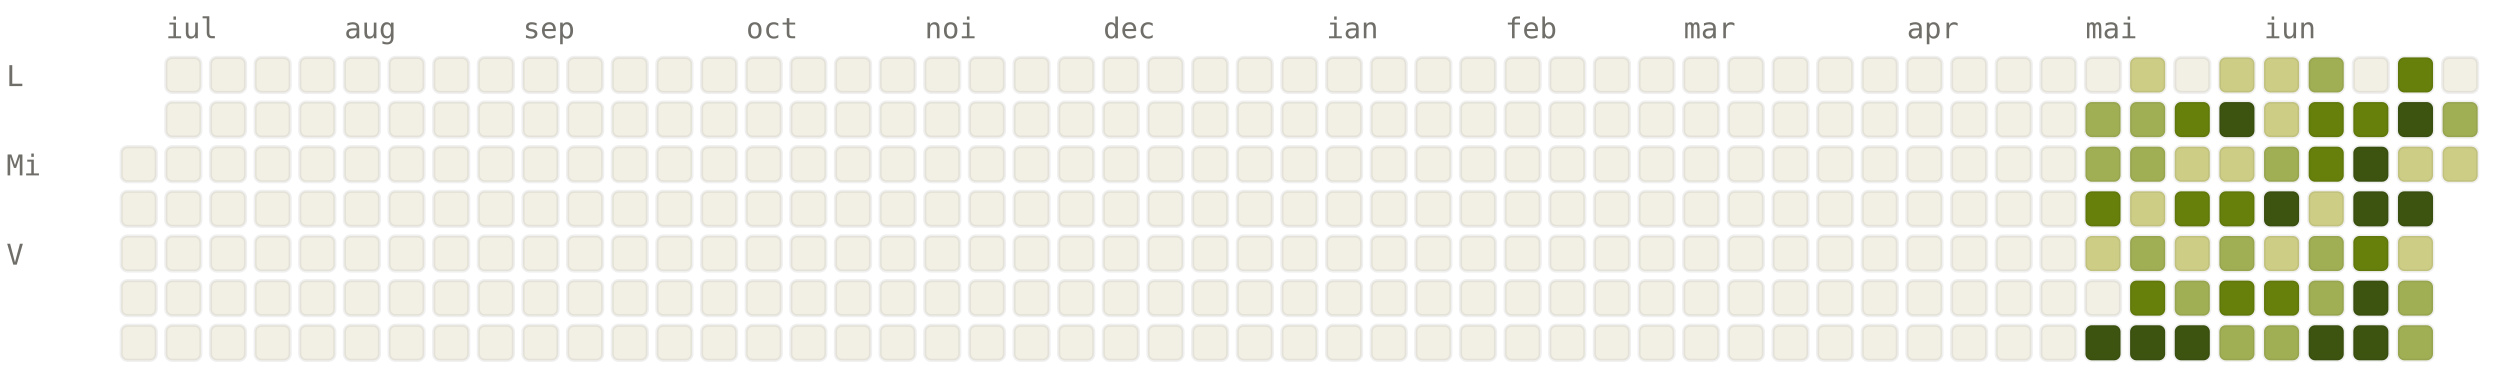
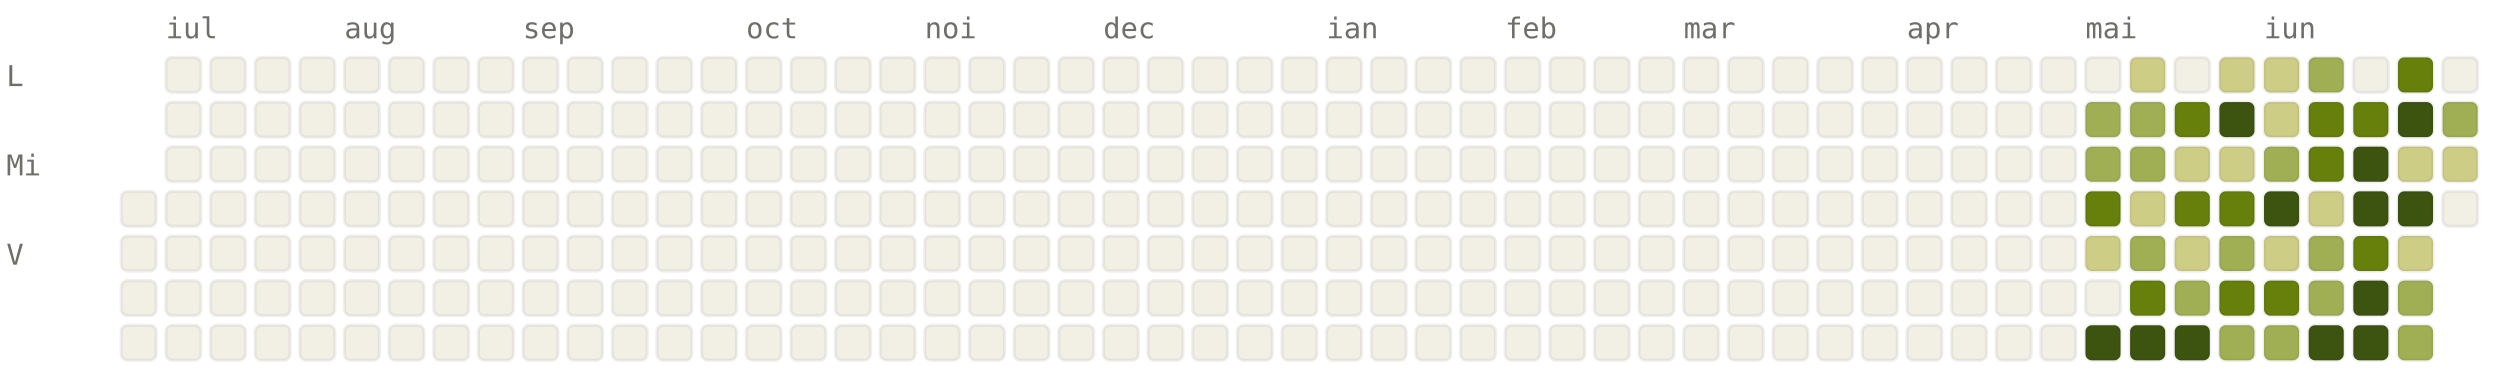
<svg xmlns="http://www.w3.org/2000/svg" viewBox="0 0 784 120" width="784" height="120" font-family="ui-monospace, SFMono-Regular, Menlo, monospace" font-size="9">
  <style>.l0{fill:#F2F0E5;stroke:rgba(0,0,0,0.06)}.l1{fill:#CDCD86;stroke:rgba(0,0,0,0.06)}.l2{fill:#A0AF54;stroke:rgba(0,0,0,0.06)}.l3{fill:#66800B;stroke:rgba(0,0,0,0.06)}.l4{fill:#3D5410;stroke:rgba(0,0,0,0.06)}.lbl{fill:#6F6E69}@media (prefers-color-scheme: dark){.l0{fill:#1C1B1A;stroke:rgba(255,255,255,0.04)}.l1{fill:#2A3D11;stroke:rgba(255,255,255,0.04)}.l2{fill:#4D6B0E;stroke:rgba(255,255,255,0.04)}.l3{fill:#879A39;stroke:rgba(255,255,255,0.04)}.l4{fill:#CDCD86;stroke:rgba(255,255,255,0.04)}.lbl{fill:#878580}}</style>
  <text x="52" y="12" class="lbl">iul</text>
  <text x="108" y="12" class="lbl">aug</text>
  <text x="164" y="12" class="lbl">sep</text>
  <text x="234" y="12" class="lbl">oct</text>
  <text x="290" y="12" class="lbl">noi</text>
  <text x="346" y="12" class="lbl">dec</text>
  <text x="416" y="12" class="lbl">ian</text>
  <text x="472" y="12" class="lbl">feb</text>
  <text x="528" y="12" class="lbl">mar</text>
  <text x="598" y="12" class="lbl">apr</text>
  <text x="654" y="12" class="lbl">mai</text>
  <text x="710" y="12" class="lbl">iun</text>
  <text x="2" y="27" class="lbl">L</text>
  <text x="2" y="55" class="lbl">Mi</text>
  <text x="2" y="83" class="lbl">V</text>
-   <rect x="38" y="46" width="11" height="11" rx="2" ry="2" class="l0" />
  <rect x="38" y="60" width="11" height="11" rx="2" ry="2" class="l0" />
  <rect x="38" y="74" width="11" height="11" rx="2" ry="2" class="l0" />
  <rect x="38" y="88" width="11" height="11" rx="2" ry="2" class="l0" />
  <rect x="38" y="102" width="11" height="11" rx="2" ry="2" class="l0" />
  <rect x="52" y="18" width="11" height="11" rx="2" ry="2" class="l0" />
  <rect x="52" y="32" width="11" height="11" rx="2" ry="2" class="l0" />
  <rect x="52" y="46" width="11" height="11" rx="2" ry="2" class="l0" />
  <rect x="52" y="60" width="11" height="11" rx="2" ry="2" class="l0" />
  <rect x="52" y="74" width="11" height="11" rx="2" ry="2" class="l0" />
  <rect x="52" y="88" width="11" height="11" rx="2" ry="2" class="l0" />
  <rect x="52" y="102" width="11" height="11" rx="2" ry="2" class="l0" />
  <rect x="66" y="18" width="11" height="11" rx="2" ry="2" class="l0" />
  <rect x="66" y="32" width="11" height="11" rx="2" ry="2" class="l0" />
  <rect x="66" y="46" width="11" height="11" rx="2" ry="2" class="l0" />
  <rect x="66" y="60" width="11" height="11" rx="2" ry="2" class="l0" />
  <rect x="66" y="74" width="11" height="11" rx="2" ry="2" class="l0" />
  <rect x="66" y="88" width="11" height="11" rx="2" ry="2" class="l0" />
  <rect x="66" y="102" width="11" height="11" rx="2" ry="2" class="l0" />
  <rect x="80" y="18" width="11" height="11" rx="2" ry="2" class="l0" />
  <rect x="80" y="32" width="11" height="11" rx="2" ry="2" class="l0" />
  <rect x="80" y="46" width="11" height="11" rx="2" ry="2" class="l0" />
  <rect x="80" y="60" width="11" height="11" rx="2" ry="2" class="l0" />
  <rect x="80" y="74" width="11" height="11" rx="2" ry="2" class="l0" />
  <rect x="80" y="88" width="11" height="11" rx="2" ry="2" class="l0" />
  <rect x="80" y="102" width="11" height="11" rx="2" ry="2" class="l0" />
  <rect x="94" y="18" width="11" height="11" rx="2" ry="2" class="l0" />
  <rect x="94" y="32" width="11" height="11" rx="2" ry="2" class="l0" />
  <rect x="94" y="46" width="11" height="11" rx="2" ry="2" class="l0" />
  <rect x="94" y="60" width="11" height="11" rx="2" ry="2" class="l0" />
  <rect x="94" y="74" width="11" height="11" rx="2" ry="2" class="l0" />
  <rect x="94" y="88" width="11" height="11" rx="2" ry="2" class="l0" />
  <rect x="94" y="102" width="11" height="11" rx="2" ry="2" class="l0" />
  <rect x="108" y="18" width="11" height="11" rx="2" ry="2" class="l0" />
  <rect x="108" y="32" width="11" height="11" rx="2" ry="2" class="l0" />
  <rect x="108" y="46" width="11" height="11" rx="2" ry="2" class="l0" />
  <rect x="108" y="60" width="11" height="11" rx="2" ry="2" class="l0" />
  <rect x="108" y="74" width="11" height="11" rx="2" ry="2" class="l0" />
  <rect x="108" y="88" width="11" height="11" rx="2" ry="2" class="l0" />
  <rect x="108" y="102" width="11" height="11" rx="2" ry="2" class="l0" />
  <rect x="122" y="18" width="11" height="11" rx="2" ry="2" class="l0" />
  <rect x="122" y="32" width="11" height="11" rx="2" ry="2" class="l0" />
  <rect x="122" y="46" width="11" height="11" rx="2" ry="2" class="l0" />
  <rect x="122" y="60" width="11" height="11" rx="2" ry="2" class="l0" />
  <rect x="122" y="74" width="11" height="11" rx="2" ry="2" class="l0" />
  <rect x="122" y="88" width="11" height="11" rx="2" ry="2" class="l0" />
  <rect x="122" y="102" width="11" height="11" rx="2" ry="2" class="l0" />
  <rect x="136" y="18" width="11" height="11" rx="2" ry="2" class="l0" />
  <rect x="136" y="32" width="11" height="11" rx="2" ry="2" class="l0" />
  <rect x="136" y="46" width="11" height="11" rx="2" ry="2" class="l0" />
  <rect x="136" y="60" width="11" height="11" rx="2" ry="2" class="l0" />
  <rect x="136" y="74" width="11" height="11" rx="2" ry="2" class="l0" />
  <rect x="136" y="88" width="11" height="11" rx="2" ry="2" class="l0" />
  <rect x="136" y="102" width="11" height="11" rx="2" ry="2" class="l0" />
  <rect x="150" y="18" width="11" height="11" rx="2" ry="2" class="l0" />
  <rect x="150" y="32" width="11" height="11" rx="2" ry="2" class="l0" />
  <rect x="150" y="46" width="11" height="11" rx="2" ry="2" class="l0" />
  <rect x="150" y="60" width="11" height="11" rx="2" ry="2" class="l0" />
  <rect x="150" y="74" width="11" height="11" rx="2" ry="2" class="l0" />
  <rect x="150" y="88" width="11" height="11" rx="2" ry="2" class="l0" />
  <rect x="150" y="102" width="11" height="11" rx="2" ry="2" class="l0" />
  <rect x="164" y="18" width="11" height="11" rx="2" ry="2" class="l0" />
  <rect x="164" y="32" width="11" height="11" rx="2" ry="2" class="l0" />
  <rect x="164" y="46" width="11" height="11" rx="2" ry="2" class="l0" />
  <rect x="164" y="60" width="11" height="11" rx="2" ry="2" class="l0" />
  <rect x="164" y="74" width="11" height="11" rx="2" ry="2" class="l0" />
  <rect x="164" y="88" width="11" height="11" rx="2" ry="2" class="l0" />
  <rect x="164" y="102" width="11" height="11" rx="2" ry="2" class="l0" />
  <rect x="178" y="18" width="11" height="11" rx="2" ry="2" class="l0" />
  <rect x="178" y="32" width="11" height="11" rx="2" ry="2" class="l0" />
  <rect x="178" y="46" width="11" height="11" rx="2" ry="2" class="l0" />
  <rect x="178" y="60" width="11" height="11" rx="2" ry="2" class="l0" />
  <rect x="178" y="74" width="11" height="11" rx="2" ry="2" class="l0" />
  <rect x="178" y="88" width="11" height="11" rx="2" ry="2" class="l0" />
  <rect x="178" y="102" width="11" height="11" rx="2" ry="2" class="l0" />
  <rect x="192" y="18" width="11" height="11" rx="2" ry="2" class="l0" />
  <rect x="192" y="32" width="11" height="11" rx="2" ry="2" class="l0" />
  <rect x="192" y="46" width="11" height="11" rx="2" ry="2" class="l0" />
  <rect x="192" y="60" width="11" height="11" rx="2" ry="2" class="l0" />
  <rect x="192" y="74" width="11" height="11" rx="2" ry="2" class="l0" />
  <rect x="192" y="88" width="11" height="11" rx="2" ry="2" class="l0" />
  <rect x="192" y="102" width="11" height="11" rx="2" ry="2" class="l0" />
  <rect x="206" y="18" width="11" height="11" rx="2" ry="2" class="l0" />
  <rect x="206" y="32" width="11" height="11" rx="2" ry="2" class="l0" />
  <rect x="206" y="46" width="11" height="11" rx="2" ry="2" class="l0" />
  <rect x="206" y="60" width="11" height="11" rx="2" ry="2" class="l0" />
  <rect x="206" y="74" width="11" height="11" rx="2" ry="2" class="l0" />
  <rect x="206" y="88" width="11" height="11" rx="2" ry="2" class="l0" />
  <rect x="206" y="102" width="11" height="11" rx="2" ry="2" class="l0" />
  <rect x="220" y="18" width="11" height="11" rx="2" ry="2" class="l0" />
  <rect x="220" y="32" width="11" height="11" rx="2" ry="2" class="l0" />
  <rect x="220" y="46" width="11" height="11" rx="2" ry="2" class="l0" />
  <rect x="220" y="60" width="11" height="11" rx="2" ry="2" class="l0" />
  <rect x="220" y="74" width="11" height="11" rx="2" ry="2" class="l0" />
  <rect x="220" y="88" width="11" height="11" rx="2" ry="2" class="l0" />
  <rect x="220" y="102" width="11" height="11" rx="2" ry="2" class="l0" />
  <rect x="234" y="18" width="11" height="11" rx="2" ry="2" class="l0" />
  <rect x="234" y="32" width="11" height="11" rx="2" ry="2" class="l0" />
  <rect x="234" y="46" width="11" height="11" rx="2" ry="2" class="l0" />
  <rect x="234" y="60" width="11" height="11" rx="2" ry="2" class="l0" />
  <rect x="234" y="74" width="11" height="11" rx="2" ry="2" class="l0" />
  <rect x="234" y="88" width="11" height="11" rx="2" ry="2" class="l0" />
  <rect x="234" y="102" width="11" height="11" rx="2" ry="2" class="l0" />
  <rect x="248" y="18" width="11" height="11" rx="2" ry="2" class="l0" />
  <rect x="248" y="32" width="11" height="11" rx="2" ry="2" class="l0" />
  <rect x="248" y="46" width="11" height="11" rx="2" ry="2" class="l0" />
  <rect x="248" y="60" width="11" height="11" rx="2" ry="2" class="l0" />
  <rect x="248" y="74" width="11" height="11" rx="2" ry="2" class="l0" />
  <rect x="248" y="88" width="11" height="11" rx="2" ry="2" class="l0" />
  <rect x="248" y="102" width="11" height="11" rx="2" ry="2" class="l0" />
  <rect x="262" y="18" width="11" height="11" rx="2" ry="2" class="l0" />
  <rect x="262" y="32" width="11" height="11" rx="2" ry="2" class="l0" />
  <rect x="262" y="46" width="11" height="11" rx="2" ry="2" class="l0" />
  <rect x="262" y="60" width="11" height="11" rx="2" ry="2" class="l0" />
  <rect x="262" y="74" width="11" height="11" rx="2" ry="2" class="l0" />
  <rect x="262" y="88" width="11" height="11" rx="2" ry="2" class="l0" />
  <rect x="262" y="102" width="11" height="11" rx="2" ry="2" class="l0" />
  <rect x="276" y="18" width="11" height="11" rx="2" ry="2" class="l0" />
  <rect x="276" y="32" width="11" height="11" rx="2" ry="2" class="l0" />
  <rect x="276" y="46" width="11" height="11" rx="2" ry="2" class="l0" />
  <rect x="276" y="60" width="11" height="11" rx="2" ry="2" class="l0" />
  <rect x="276" y="74" width="11" height="11" rx="2" ry="2" class="l0" />
  <rect x="276" y="88" width="11" height="11" rx="2" ry="2" class="l0" />
  <rect x="276" y="102" width="11" height="11" rx="2" ry="2" class="l0" />
  <rect x="290" y="18" width="11" height="11" rx="2" ry="2" class="l0" />
  <rect x="290" y="32" width="11" height="11" rx="2" ry="2" class="l0" />
  <rect x="290" y="46" width="11" height="11" rx="2" ry="2" class="l0" />
  <rect x="290" y="60" width="11" height="11" rx="2" ry="2" class="l0" />
  <rect x="290" y="74" width="11" height="11" rx="2" ry="2" class="l0" />
  <rect x="290" y="88" width="11" height="11" rx="2" ry="2" class="l0" />
  <rect x="290" y="102" width="11" height="11" rx="2" ry="2" class="l0" />
  <rect x="304" y="18" width="11" height="11" rx="2" ry="2" class="l0" />
  <rect x="304" y="32" width="11" height="11" rx="2" ry="2" class="l0" />
  <rect x="304" y="46" width="11" height="11" rx="2" ry="2" class="l0" />
  <rect x="304" y="60" width="11" height="11" rx="2" ry="2" class="l0" />
  <rect x="304" y="74" width="11" height="11" rx="2" ry="2" class="l0" />
  <rect x="304" y="88" width="11" height="11" rx="2" ry="2" class="l0" />
  <rect x="304" y="102" width="11" height="11" rx="2" ry="2" class="l0" />
  <rect x="318" y="18" width="11" height="11" rx="2" ry="2" class="l0" />
  <rect x="318" y="32" width="11" height="11" rx="2" ry="2" class="l0" />
  <rect x="318" y="46" width="11" height="11" rx="2" ry="2" class="l0" />
  <rect x="318" y="60" width="11" height="11" rx="2" ry="2" class="l0" />
  <rect x="318" y="74" width="11" height="11" rx="2" ry="2" class="l0" />
  <rect x="318" y="88" width="11" height="11" rx="2" ry="2" class="l0" />
  <rect x="318" y="102" width="11" height="11" rx="2" ry="2" class="l0" />
  <rect x="332" y="18" width="11" height="11" rx="2" ry="2" class="l0" />
  <rect x="332" y="32" width="11" height="11" rx="2" ry="2" class="l0" />
  <rect x="332" y="46" width="11" height="11" rx="2" ry="2" class="l0" />
  <rect x="332" y="60" width="11" height="11" rx="2" ry="2" class="l0" />
  <rect x="332" y="74" width="11" height="11" rx="2" ry="2" class="l0" />
  <rect x="332" y="88" width="11" height="11" rx="2" ry="2" class="l0" />
  <rect x="332" y="102" width="11" height="11" rx="2" ry="2" class="l0" />
  <rect x="346" y="18" width="11" height="11" rx="2" ry="2" class="l0" />
  <rect x="346" y="32" width="11" height="11" rx="2" ry="2" class="l0" />
  <rect x="346" y="46" width="11" height="11" rx="2" ry="2" class="l0" />
  <rect x="346" y="60" width="11" height="11" rx="2" ry="2" class="l0" />
  <rect x="346" y="74" width="11" height="11" rx="2" ry="2" class="l0" />
  <rect x="346" y="88" width="11" height="11" rx="2" ry="2" class="l0" />
  <rect x="346" y="102" width="11" height="11" rx="2" ry="2" class="l0" />
  <rect x="360" y="18" width="11" height="11" rx="2" ry="2" class="l0" />
  <rect x="360" y="32" width="11" height="11" rx="2" ry="2" class="l0" />
  <rect x="360" y="46" width="11" height="11" rx="2" ry="2" class="l0" />
  <rect x="360" y="60" width="11" height="11" rx="2" ry="2" class="l0" />
  <rect x="360" y="74" width="11" height="11" rx="2" ry="2" class="l0" />
  <rect x="360" y="88" width="11" height="11" rx="2" ry="2" class="l0" />
  <rect x="360" y="102" width="11" height="11" rx="2" ry="2" class="l0" />
  <rect x="374" y="18" width="11" height="11" rx="2" ry="2" class="l0" />
  <rect x="374" y="32" width="11" height="11" rx="2" ry="2" class="l0" />
  <rect x="374" y="46" width="11" height="11" rx="2" ry="2" class="l0" />
  <rect x="374" y="60" width="11" height="11" rx="2" ry="2" class="l0" />
  <rect x="374" y="74" width="11" height="11" rx="2" ry="2" class="l0" />
  <rect x="374" y="88" width="11" height="11" rx="2" ry="2" class="l0" />
  <rect x="374" y="102" width="11" height="11" rx="2" ry="2" class="l0" />
  <rect x="388" y="18" width="11" height="11" rx="2" ry="2" class="l0" />
  <rect x="388" y="32" width="11" height="11" rx="2" ry="2" class="l0" />
  <rect x="388" y="46" width="11" height="11" rx="2" ry="2" class="l0" />
  <rect x="388" y="60" width="11" height="11" rx="2" ry="2" class="l0" />
  <rect x="388" y="74" width="11" height="11" rx="2" ry="2" class="l0" />
  <rect x="388" y="88" width="11" height="11" rx="2" ry="2" class="l0" />
  <rect x="388" y="102" width="11" height="11" rx="2" ry="2" class="l0" />
  <rect x="402" y="18" width="11" height="11" rx="2" ry="2" class="l0" />
  <rect x="402" y="32" width="11" height="11" rx="2" ry="2" class="l0" />
  <rect x="402" y="46" width="11" height="11" rx="2" ry="2" class="l0" />
  <rect x="402" y="60" width="11" height="11" rx="2" ry="2" class="l0" />
  <rect x="402" y="74" width="11" height="11" rx="2" ry="2" class="l0" />
  <rect x="402" y="88" width="11" height="11" rx="2" ry="2" class="l0" />
  <rect x="402" y="102" width="11" height="11" rx="2" ry="2" class="l0" />
  <rect x="416" y="18" width="11" height="11" rx="2" ry="2" class="l0" />
  <rect x="416" y="32" width="11" height="11" rx="2" ry="2" class="l0" />
  <rect x="416" y="46" width="11" height="11" rx="2" ry="2" class="l0" />
  <rect x="416" y="60" width="11" height="11" rx="2" ry="2" class="l0" />
  <rect x="416" y="74" width="11" height="11" rx="2" ry="2" class="l0" />
  <rect x="416" y="88" width="11" height="11" rx="2" ry="2" class="l0" />
  <rect x="416" y="102" width="11" height="11" rx="2" ry="2" class="l0" />
  <rect x="430" y="18" width="11" height="11" rx="2" ry="2" class="l0" />
  <rect x="430" y="32" width="11" height="11" rx="2" ry="2" class="l0" />
  <rect x="430" y="46" width="11" height="11" rx="2" ry="2" class="l0" />
  <rect x="430" y="60" width="11" height="11" rx="2" ry="2" class="l0" />
  <rect x="430" y="74" width="11" height="11" rx="2" ry="2" class="l0" />
  <rect x="430" y="88" width="11" height="11" rx="2" ry="2" class="l0" />
  <rect x="430" y="102" width="11" height="11" rx="2" ry="2" class="l0" />
  <rect x="444" y="18" width="11" height="11" rx="2" ry="2" class="l0" />
  <rect x="444" y="32" width="11" height="11" rx="2" ry="2" class="l0" />
  <rect x="444" y="46" width="11" height="11" rx="2" ry="2" class="l0" />
  <rect x="444" y="60" width="11" height="11" rx="2" ry="2" class="l0" />
  <rect x="444" y="74" width="11" height="11" rx="2" ry="2" class="l0" />
  <rect x="444" y="88" width="11" height="11" rx="2" ry="2" class="l0" />
  <rect x="444" y="102" width="11" height="11" rx="2" ry="2" class="l0" />
  <rect x="458" y="18" width="11" height="11" rx="2" ry="2" class="l0" />
  <rect x="458" y="32" width="11" height="11" rx="2" ry="2" class="l0" />
  <rect x="458" y="46" width="11" height="11" rx="2" ry="2" class="l0" />
  <rect x="458" y="60" width="11" height="11" rx="2" ry="2" class="l0" />
  <rect x="458" y="74" width="11" height="11" rx="2" ry="2" class="l0" />
  <rect x="458" y="88" width="11" height="11" rx="2" ry="2" class="l0" />
  <rect x="458" y="102" width="11" height="11" rx="2" ry="2" class="l0" />
  <rect x="472" y="18" width="11" height="11" rx="2" ry="2" class="l0" />
  <rect x="472" y="32" width="11" height="11" rx="2" ry="2" class="l0" />
  <rect x="472" y="46" width="11" height="11" rx="2" ry="2" class="l0" />
  <rect x="472" y="60" width="11" height="11" rx="2" ry="2" class="l0" />
  <rect x="472" y="74" width="11" height="11" rx="2" ry="2" class="l0" />
  <rect x="472" y="88" width="11" height="11" rx="2" ry="2" class="l0" />
  <rect x="472" y="102" width="11" height="11" rx="2" ry="2" class="l0" />
  <rect x="486" y="18" width="11" height="11" rx="2" ry="2" class="l0" />
  <rect x="486" y="32" width="11" height="11" rx="2" ry="2" class="l0" />
  <rect x="486" y="46" width="11" height="11" rx="2" ry="2" class="l0" />
  <rect x="486" y="60" width="11" height="11" rx="2" ry="2" class="l0" />
  <rect x="486" y="74" width="11" height="11" rx="2" ry="2" class="l0" />
  <rect x="486" y="88" width="11" height="11" rx="2" ry="2" class="l0" />
  <rect x="486" y="102" width="11" height="11" rx="2" ry="2" class="l0" />
  <rect x="500" y="18" width="11" height="11" rx="2" ry="2" class="l0" />
  <rect x="500" y="32" width="11" height="11" rx="2" ry="2" class="l0" />
  <rect x="500" y="46" width="11" height="11" rx="2" ry="2" class="l0" />
  <rect x="500" y="60" width="11" height="11" rx="2" ry="2" class="l0" />
  <rect x="500" y="74" width="11" height="11" rx="2" ry="2" class="l0" />
  <rect x="500" y="88" width="11" height="11" rx="2" ry="2" class="l0" />
  <rect x="500" y="102" width="11" height="11" rx="2" ry="2" class="l0" />
  <rect x="514" y="18" width="11" height="11" rx="2" ry="2" class="l0" />
  <rect x="514" y="32" width="11" height="11" rx="2" ry="2" class="l0" />
  <rect x="514" y="46" width="11" height="11" rx="2" ry="2" class="l0" />
  <rect x="514" y="60" width="11" height="11" rx="2" ry="2" class="l0" />
  <rect x="514" y="74" width="11" height="11" rx="2" ry="2" class="l0" />
  <rect x="514" y="88" width="11" height="11" rx="2" ry="2" class="l0" />
  <rect x="514" y="102" width="11" height="11" rx="2" ry="2" class="l0" />
  <rect x="528" y="18" width="11" height="11" rx="2" ry="2" class="l0" />
  <rect x="528" y="32" width="11" height="11" rx="2" ry="2" class="l0" />
  <rect x="528" y="46" width="11" height="11" rx="2" ry="2" class="l0" />
  <rect x="528" y="60" width="11" height="11" rx="2" ry="2" class="l0" />
  <rect x="528" y="74" width="11" height="11" rx="2" ry="2" class="l0" />
  <rect x="528" y="88" width="11" height="11" rx="2" ry="2" class="l0" />
  <rect x="528" y="102" width="11" height="11" rx="2" ry="2" class="l0" />
  <rect x="542" y="18" width="11" height="11" rx="2" ry="2" class="l0" />
  <rect x="542" y="32" width="11" height="11" rx="2" ry="2" class="l0" />
  <rect x="542" y="46" width="11" height="11" rx="2" ry="2" class="l0" />
  <rect x="542" y="60" width="11" height="11" rx="2" ry="2" class="l0" />
  <rect x="542" y="74" width="11" height="11" rx="2" ry="2" class="l0" />
  <rect x="542" y="88" width="11" height="11" rx="2" ry="2" class="l0" />
  <rect x="542" y="102" width="11" height="11" rx="2" ry="2" class="l0" />
  <rect x="556" y="18" width="11" height="11" rx="2" ry="2" class="l0" />
  <rect x="556" y="32" width="11" height="11" rx="2" ry="2" class="l0" />
  <rect x="556" y="46" width="11" height="11" rx="2" ry="2" class="l0" />
  <rect x="556" y="60" width="11" height="11" rx="2" ry="2" class="l0" />
  <rect x="556" y="74" width="11" height="11" rx="2" ry="2" class="l0" />
  <rect x="556" y="88" width="11" height="11" rx="2" ry="2" class="l0" />
  <rect x="556" y="102" width="11" height="11" rx="2" ry="2" class="l0" />
  <rect x="570" y="18" width="11" height="11" rx="2" ry="2" class="l0" />
  <rect x="570" y="32" width="11" height="11" rx="2" ry="2" class="l0" />
  <rect x="570" y="46" width="11" height="11" rx="2" ry="2" class="l0" />
  <rect x="570" y="60" width="11" height="11" rx="2" ry="2" class="l0" />
  <rect x="570" y="74" width="11" height="11" rx="2" ry="2" class="l0" />
  <rect x="570" y="88" width="11" height="11" rx="2" ry="2" class="l0" />
  <rect x="570" y="102" width="11" height="11" rx="2" ry="2" class="l0" />
  <rect x="584" y="18" width="11" height="11" rx="2" ry="2" class="l0" />
  <rect x="584" y="32" width="11" height="11" rx="2" ry="2" class="l0" />
  <rect x="584" y="46" width="11" height="11" rx="2" ry="2" class="l0" />
  <rect x="584" y="60" width="11" height="11" rx="2" ry="2" class="l0" />
  <rect x="584" y="74" width="11" height="11" rx="2" ry="2" class="l0" />
  <rect x="584" y="88" width="11" height="11" rx="2" ry="2" class="l0" />
  <rect x="584" y="102" width="11" height="11" rx="2" ry="2" class="l0" />
  <rect x="598" y="18" width="11" height="11" rx="2" ry="2" class="l0" />
  <rect x="598" y="32" width="11" height="11" rx="2" ry="2" class="l0" />
  <rect x="598" y="46" width="11" height="11" rx="2" ry="2" class="l0" />
  <rect x="598" y="60" width="11" height="11" rx="2" ry="2" class="l0" />
  <rect x="598" y="74" width="11" height="11" rx="2" ry="2" class="l0" />
  <rect x="598" y="88" width="11" height="11" rx="2" ry="2" class="l0" />
  <rect x="598" y="102" width="11" height="11" rx="2" ry="2" class="l0" />
  <rect x="612" y="18" width="11" height="11" rx="2" ry="2" class="l0" />
  <rect x="612" y="32" width="11" height="11" rx="2" ry="2" class="l0" />
  <rect x="612" y="46" width="11" height="11" rx="2" ry="2" class="l0" />
  <rect x="612" y="60" width="11" height="11" rx="2" ry="2" class="l0" />
  <rect x="612" y="74" width="11" height="11" rx="2" ry="2" class="l0" />
  <rect x="612" y="88" width="11" height="11" rx="2" ry="2" class="l0" />
  <rect x="612" y="102" width="11" height="11" rx="2" ry="2" class="l0" />
  <rect x="626" y="18" width="11" height="11" rx="2" ry="2" class="l0" />
  <rect x="626" y="32" width="11" height="11" rx="2" ry="2" class="l0" />
  <rect x="626" y="46" width="11" height="11" rx="2" ry="2" class="l0" />
  <rect x="626" y="60" width="11" height="11" rx="2" ry="2" class="l0" />
  <rect x="626" y="74" width="11" height="11" rx="2" ry="2" class="l0" />
  <rect x="626" y="88" width="11" height="11" rx="2" ry="2" class="l0" />
  <rect x="626" y="102" width="11" height="11" rx="2" ry="2" class="l0" />
  <rect x="640" y="18" width="11" height="11" rx="2" ry="2" class="l0" />
  <rect x="640" y="32" width="11" height="11" rx="2" ry="2" class="l0" />
  <rect x="640" y="46" width="11" height="11" rx="2" ry="2" class="l0" />
  <rect x="640" y="60" width="11" height="11" rx="2" ry="2" class="l0" />
  <rect x="640" y="74" width="11" height="11" rx="2" ry="2" class="l0" />
  <rect x="640" y="88" width="11" height="11" rx="2" ry="2" class="l0" />
  <rect x="640" y="102" width="11" height="11" rx="2" ry="2" class="l0" />
  <rect x="654" y="18" width="11" height="11" rx="2" ry="2" class="l0" />
  <rect x="654" y="32" width="11" height="11" rx="2" ry="2" class="l2" />
  <rect x="654" y="46" width="11" height="11" rx="2" ry="2" class="l2" />
  <rect x="654" y="60" width="11" height="11" rx="2" ry="2" class="l3" />
  <rect x="654" y="74" width="11" height="11" rx="2" ry="2" class="l1" />
  <rect x="654" y="88" width="11" height="11" rx="2" ry="2" class="l0" />
  <rect x="654" y="102" width="11" height="11" rx="2" ry="2" class="l4" />
  <rect x="668" y="18" width="11" height="11" rx="2" ry="2" class="l1" />
  <rect x="668" y="32" width="11" height="11" rx="2" ry="2" class="l2" />
  <rect x="668" y="46" width="11" height="11" rx="2" ry="2" class="l2" />
  <rect x="668" y="60" width="11" height="11" rx="2" ry="2" class="l1" />
  <rect x="668" y="74" width="11" height="11" rx="2" ry="2" class="l2" />
  <rect x="668" y="88" width="11" height="11" rx="2" ry="2" class="l3" />
  <rect x="668" y="102" width="11" height="11" rx="2" ry="2" class="l4" />
  <rect x="682" y="18" width="11" height="11" rx="2" ry="2" class="l0" />
  <rect x="682" y="32" width="11" height="11" rx="2" ry="2" class="l3" />
  <rect x="682" y="46" width="11" height="11" rx="2" ry="2" class="l1" />
  <rect x="682" y="60" width="11" height="11" rx="2" ry="2" class="l3" />
  <rect x="682" y="74" width="11" height="11" rx="2" ry="2" class="l1" />
  <rect x="682" y="88" width="11" height="11" rx="2" ry="2" class="l2" />
  <rect x="682" y="102" width="11" height="11" rx="2" ry="2" class="l4" />
  <rect x="696" y="18" width="11" height="11" rx="2" ry="2" class="l1" />
  <rect x="696" y="32" width="11" height="11" rx="2" ry="2" class="l4" />
  <rect x="696" y="46" width="11" height="11" rx="2" ry="2" class="l1" />
  <rect x="696" y="60" width="11" height="11" rx="2" ry="2" class="l3" />
  <rect x="696" y="74" width="11" height="11" rx="2" ry="2" class="l2" />
  <rect x="696" y="88" width="11" height="11" rx="2" ry="2" class="l3" />
  <rect x="696" y="102" width="11" height="11" rx="2" ry="2" class="l2" />
  <rect x="710" y="18" width="11" height="11" rx="2" ry="2" class="l1" />
  <rect x="710" y="32" width="11" height="11" rx="2" ry="2" class="l1" />
  <rect x="710" y="46" width="11" height="11" rx="2" ry="2" class="l2" />
  <rect x="710" y="60" width="11" height="11" rx="2" ry="2" class="l4" />
  <rect x="710" y="74" width="11" height="11" rx="2" ry="2" class="l1" />
  <rect x="710" y="88" width="11" height="11" rx="2" ry="2" class="l3" />
  <rect x="710" y="102" width="11" height="11" rx="2" ry="2" class="l2" />
  <rect x="724" y="18" width="11" height="11" rx="2" ry="2" class="l2" />
  <rect x="724" y="32" width="11" height="11" rx="2" ry="2" class="l3" />
  <rect x="724" y="46" width="11" height="11" rx="2" ry="2" class="l3" />
  <rect x="724" y="60" width="11" height="11" rx="2" ry="2" class="l1" />
  <rect x="724" y="74" width="11" height="11" rx="2" ry="2" class="l2" />
  <rect x="724" y="88" width="11" height="11" rx="2" ry="2" class="l2" />
  <rect x="724" y="102" width="11" height="11" rx="2" ry="2" class="l4" />
  <rect x="738" y="18" width="11" height="11" rx="2" ry="2" class="l0" />
  <rect x="738" y="32" width="11" height="11" rx="2" ry="2" class="l3" />
  <rect x="738" y="46" width="11" height="11" rx="2" ry="2" class="l4" />
  <rect x="738" y="60" width="11" height="11" rx="2" ry="2" class="l4" />
  <rect x="738" y="74" width="11" height="11" rx="2" ry="2" class="l3" />
  <rect x="738" y="88" width="11" height="11" rx="2" ry="2" class="l4" />
  <rect x="738" y="102" width="11" height="11" rx="2" ry="2" class="l4" />
  <rect x="752" y="18" width="11" height="11" rx="2" ry="2" class="l3" />
  <rect x="752" y="32" width="11" height="11" rx="2" ry="2" class="l4" />
  <rect x="752" y="46" width="11" height="11" rx="2" ry="2" class="l1" />
  <rect x="752" y="60" width="11" height="11" rx="2" ry="2" class="l4" />
  <rect x="752" y="74" width="11" height="11" rx="2" ry="2" class="l1" />
  <rect x="752" y="88" width="11" height="11" rx="2" ry="2" class="l2" />
  <rect x="752" y="102" width="11" height="11" rx="2" ry="2" class="l2" />
  <rect x="766" y="18" width="11" height="11" rx="2" ry="2" class="l0" />
  <rect x="766" y="32" width="11" height="11" rx="2" ry="2" class="l2" />
  <rect x="766" y="46" width="11" height="11" rx="2" ry="2" class="l1" />
+   <rect x="766" y="60" width="11" height="11" rx="2" ry="2" class="l0" />
</svg>
